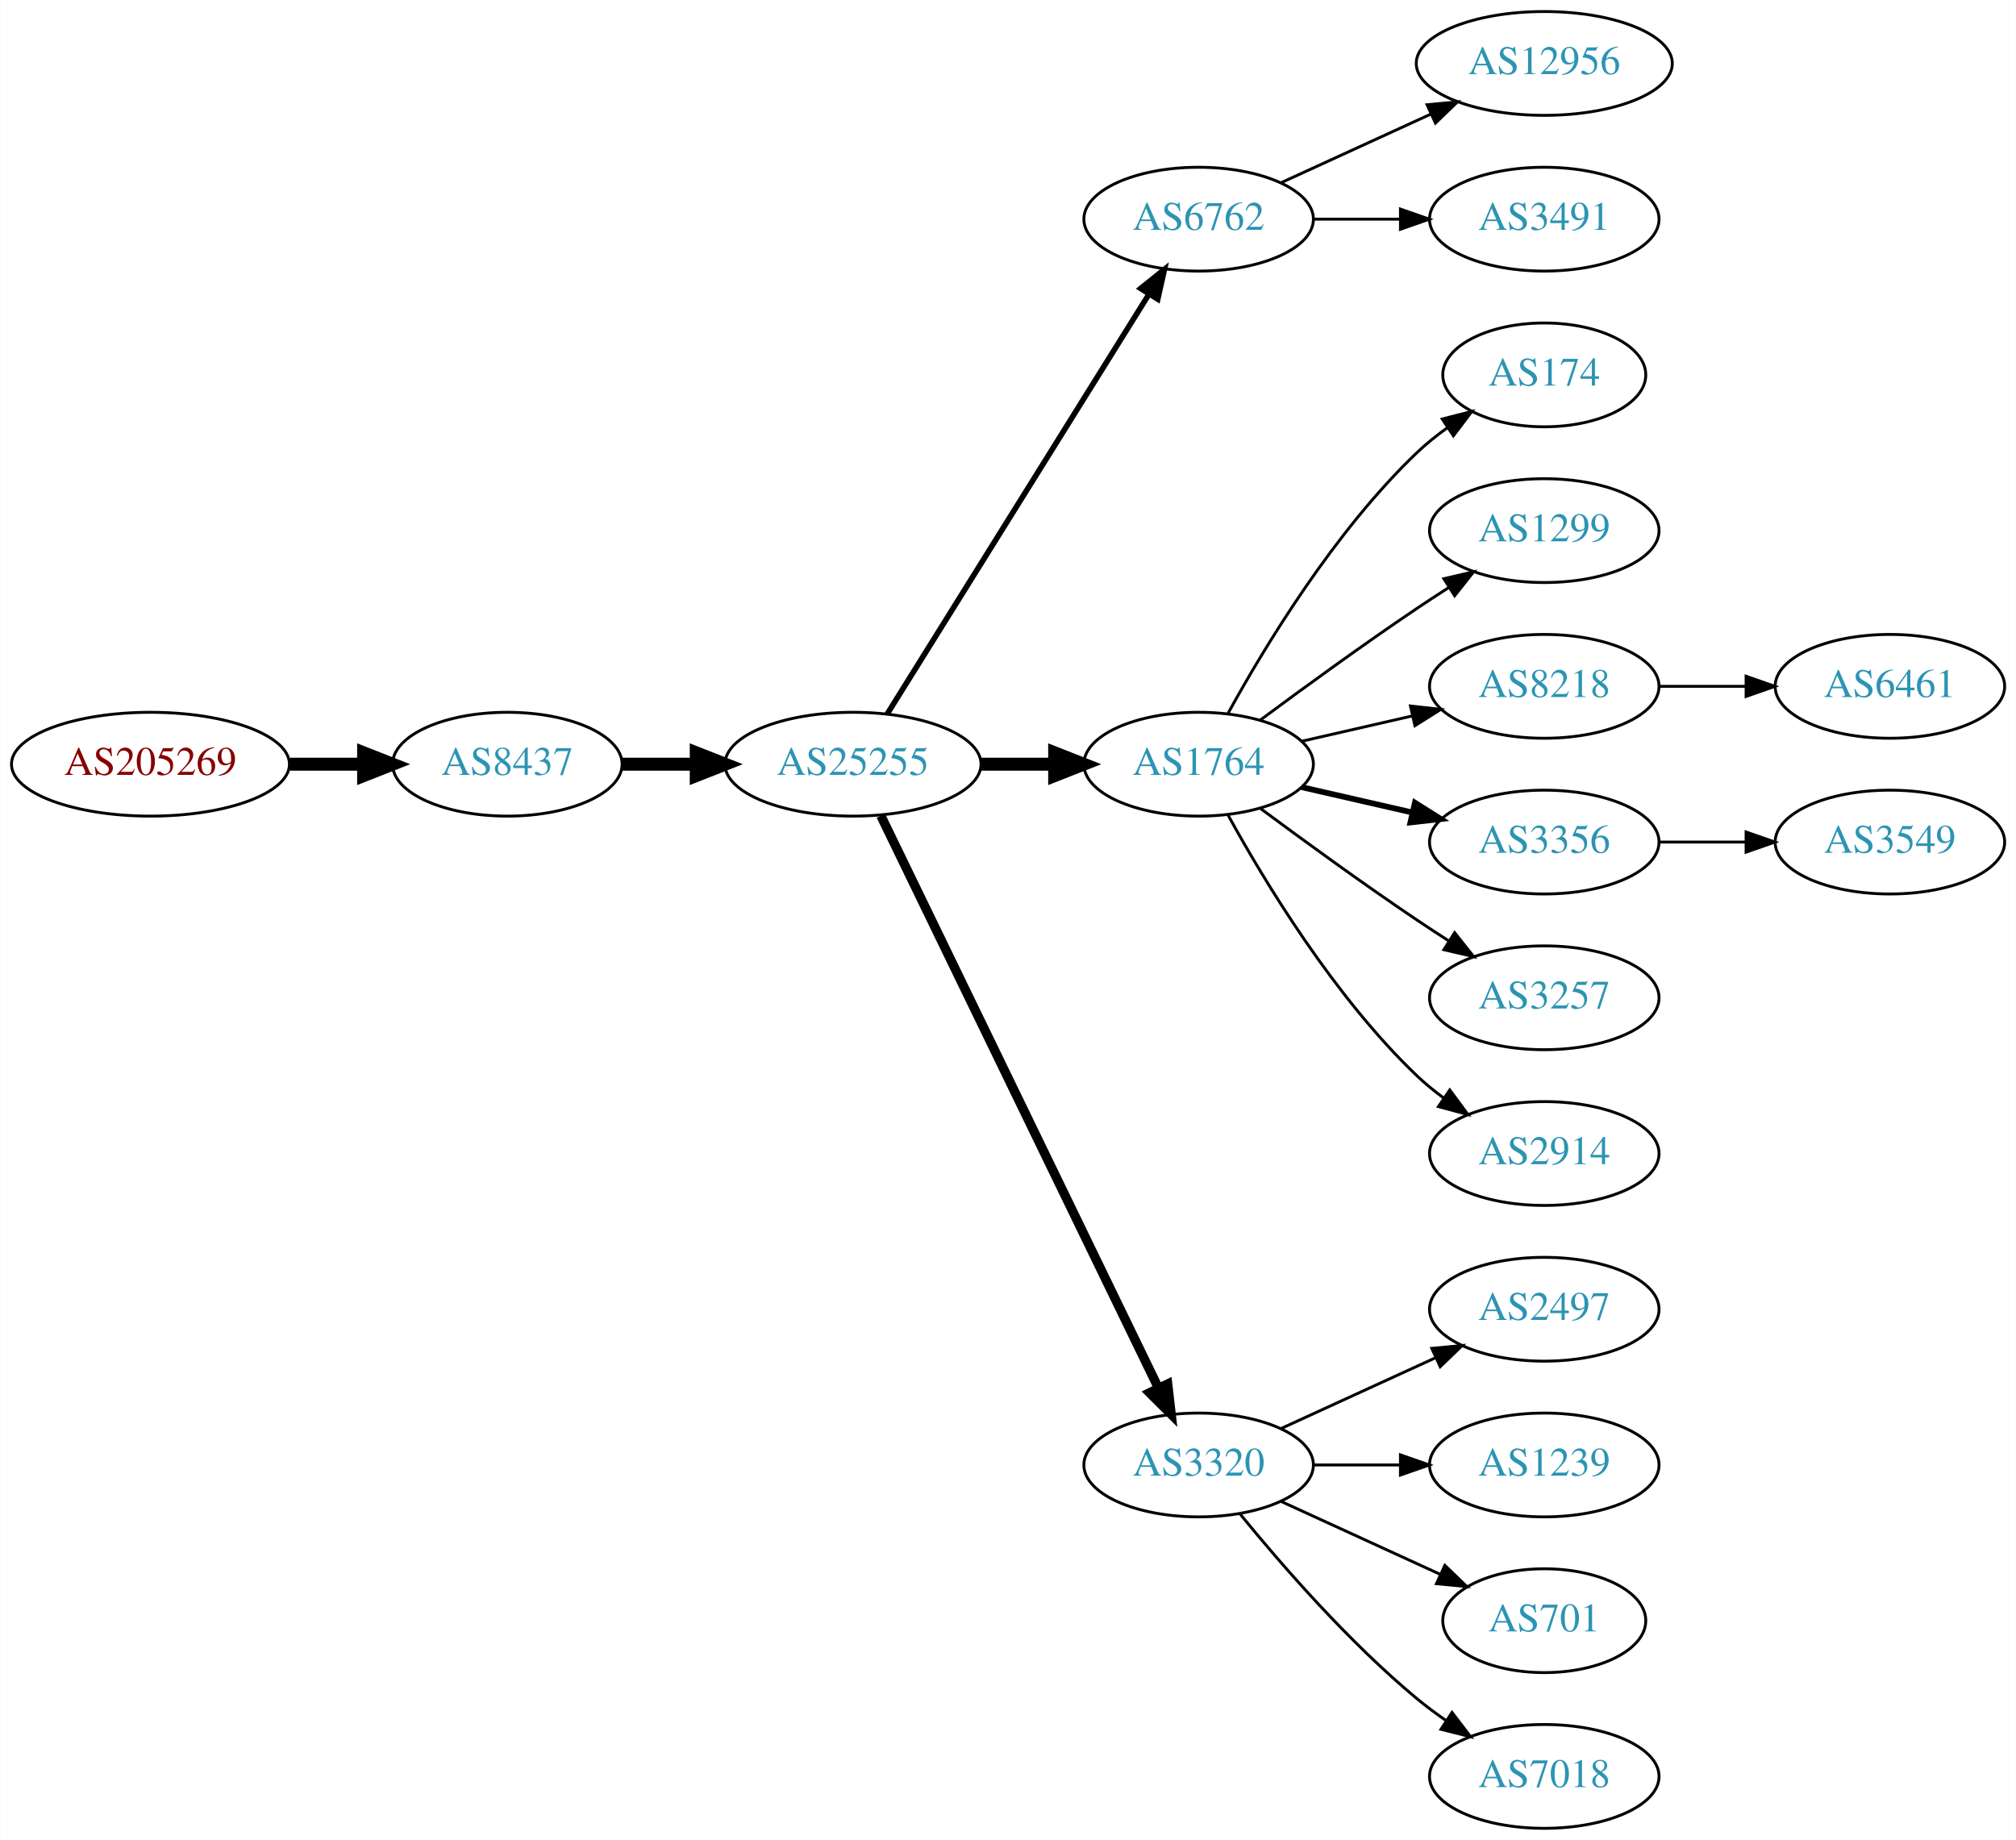
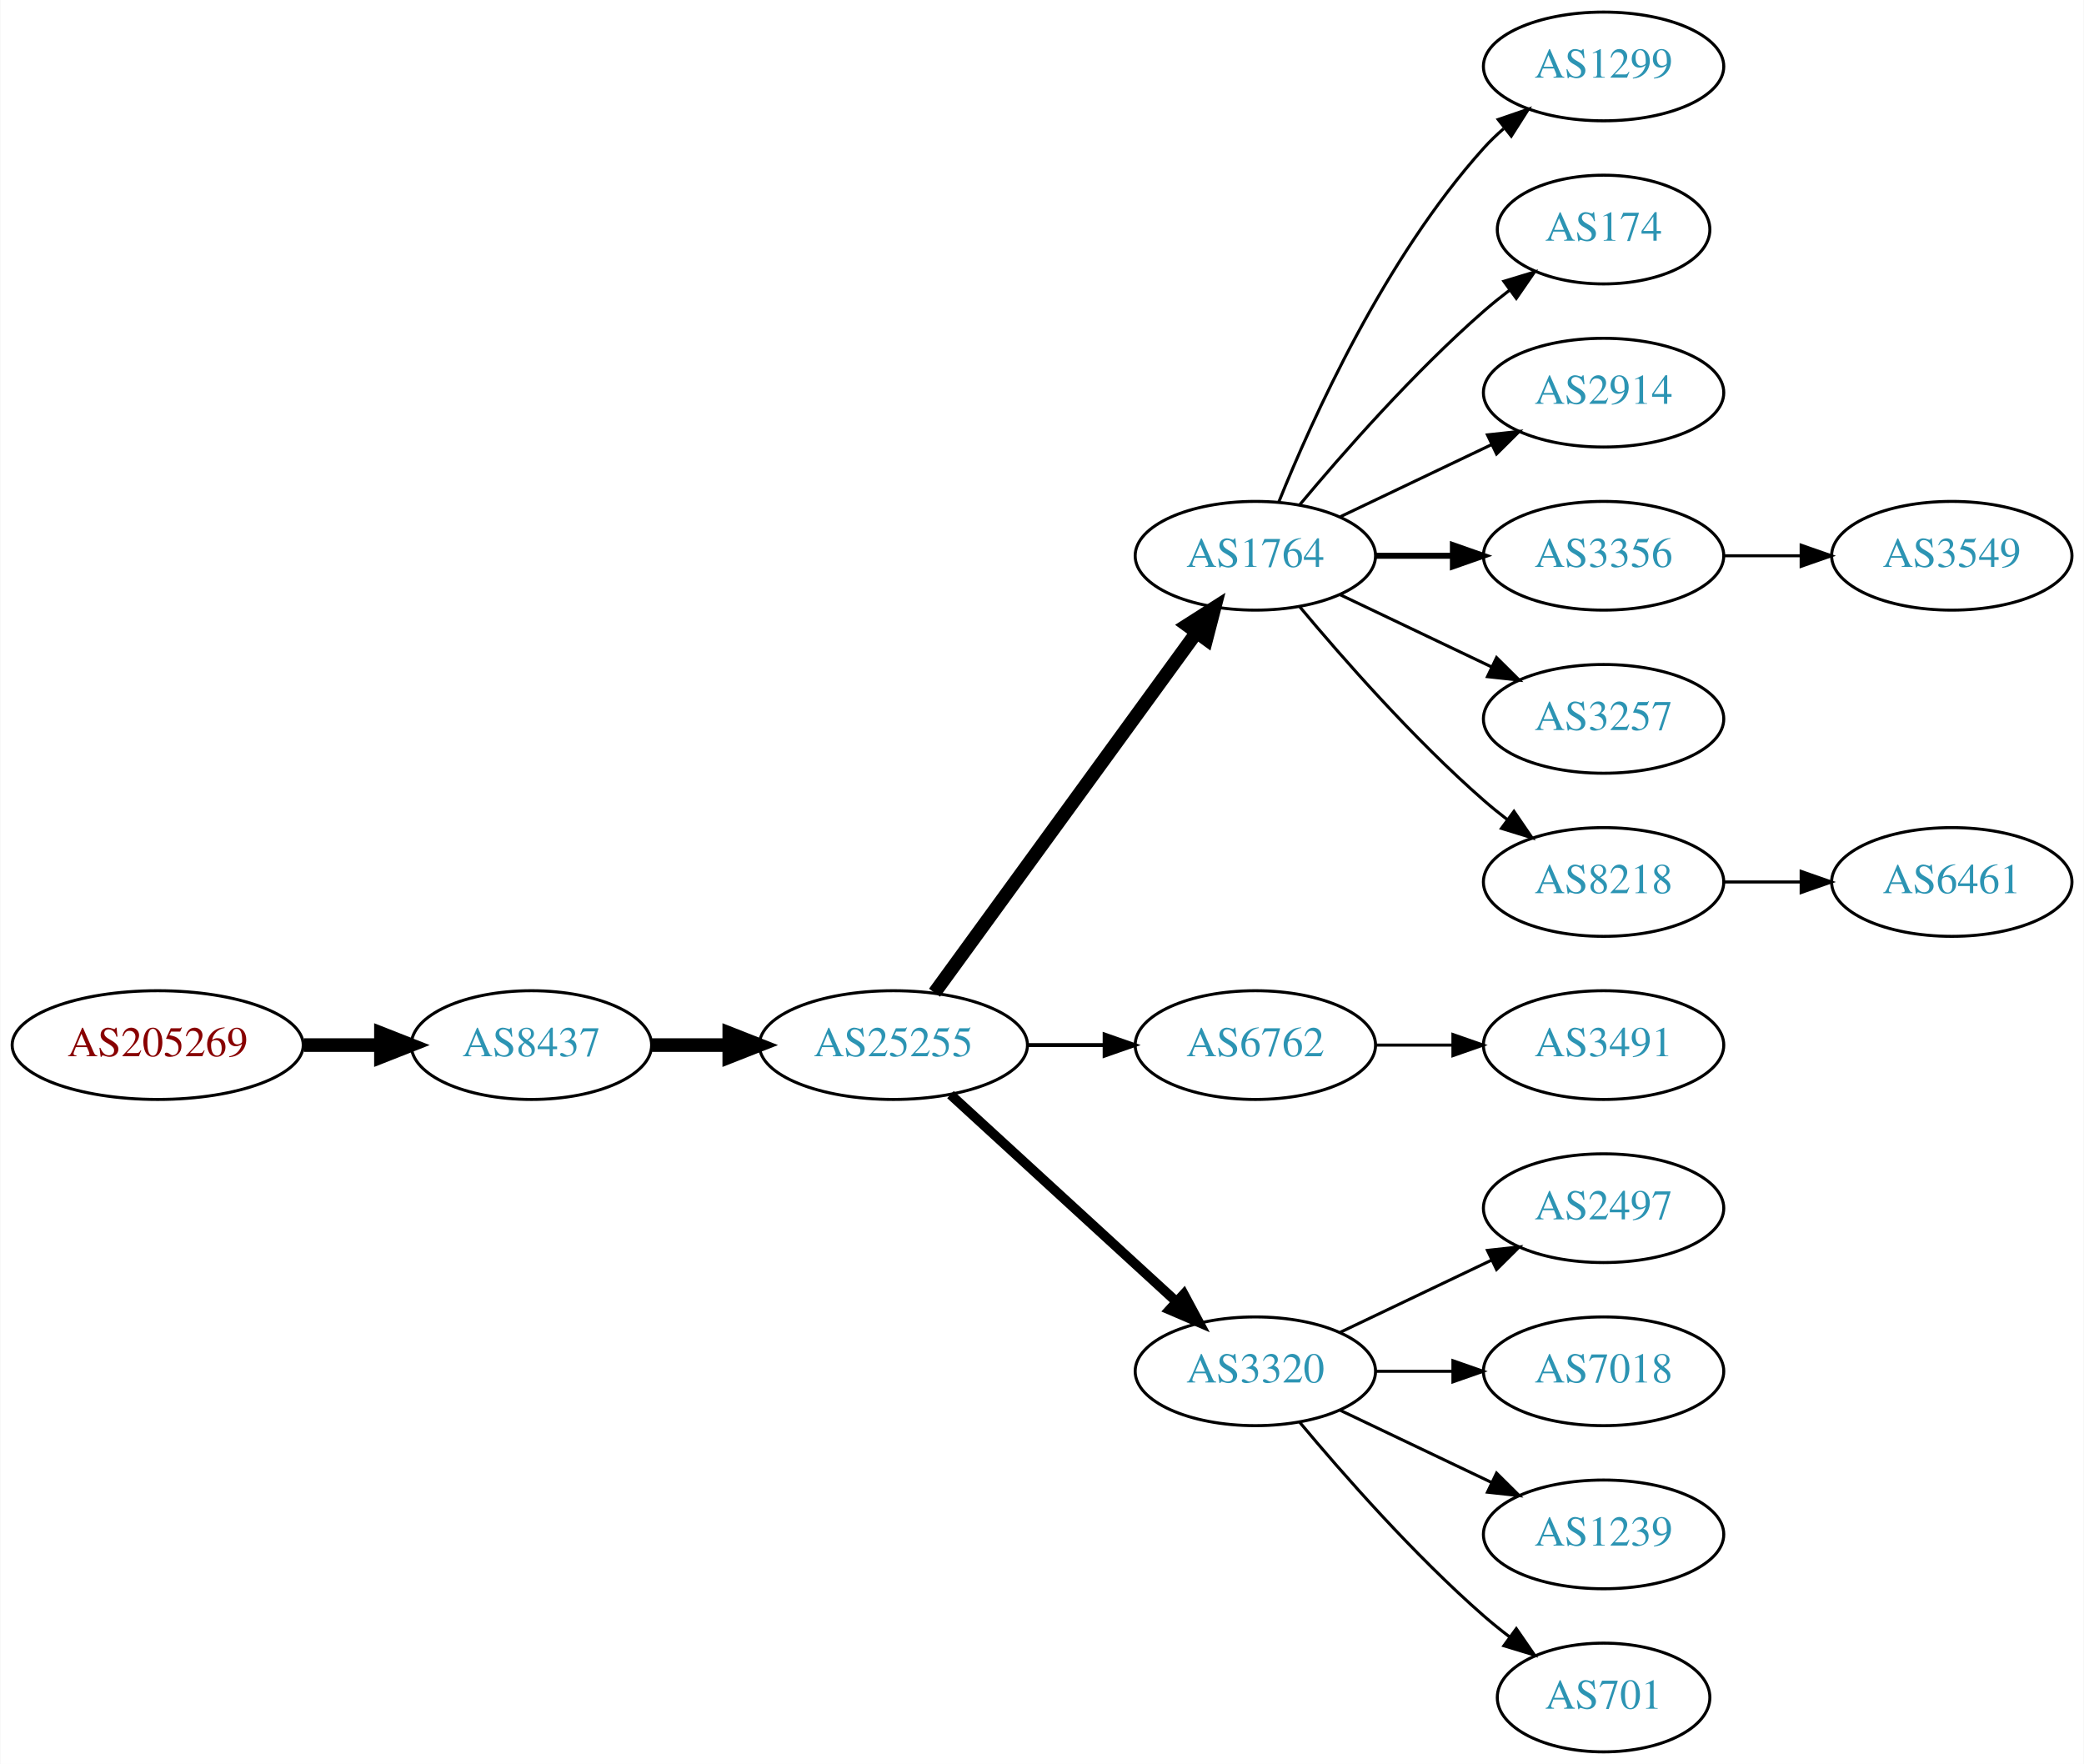
- <svg xmlns="http://www.w3.org/2000/svg" xmlns:xlink="http://www.w3.org/1999/xlink" width="699pt" height="638pt" viewBox="0.00 0.00 698.85 638.00">
-   <g id="graph0" class="graph" transform="scale(1 1) rotate(0) translate(4 634)">
-     <polygon fill="white" stroke="none" points="-4,4 -4,-634 694.855,-634 694.855,4 -4,4" />
+ <svg xmlns="http://www.w3.org/2000/svg" xmlns:xlink="http://www.w3.org/1999/xlink" width="690pt" height="584pt" viewBox="0.00 0.00 689.76 584.00">
+   <g id="graph0" class="graph" transform="scale(1 1) rotate(0) translate(4 580)">
+     <polygon fill="white" stroke="none" points="-4,4 -4,-580 685.755,-580 685.755,4 -4,4" />
    <g id="node1" class="node">
      <g id="a_node1">
        <a xlink:href="/asn/205269" xlink:title="AS205269 ~ Hermann Pfanner Getraenke GmbH [AT]">
-           <ellipse fill="#ffffff" stroke="black" cx="48.096" cy="-369" rx="48.192" ry="18" />
-           <text text-anchor="middle" x="48.096" y="-365.3" font-family="Times,serif" font-size="14.00" fill="#880000">AS205269</text>
+           <ellipse fill="#ffffff" stroke="black" cx="48.096" cy="-234" rx="48.192" ry="18" />
+           <text text-anchor="middle" x="48.096" y="-230.3" font-family="Times,serif" font-size="14.00" fill="#880000">AS205269</text>
        </a>
      </g>
    </g>
    <g id="node2" class="node">
      <g id="a_node2">
        <a xlink:href="/asn/8437" xlink:title="AS8437 ~ Hutchison Drei Austria GmbH [AT]">
-           <ellipse fill="#ffffff" stroke="black" cx="171.838" cy="-369" rx="39.794" ry="18" />
-           <text text-anchor="middle" x="171.838" y="-365.3" font-family="Times,serif" font-size="14.00" fill="#2c94b3">AS8437</text>
+           <ellipse fill="#ffffff" stroke="black" cx="171.838" cy="-234" rx="39.794" ry="18" />
+           <text text-anchor="middle" x="171.838" y="-230.3" font-family="Times,serif" font-size="14.00" fill="#2c94b3">AS8437</text>
        </a>
      </g>
    </g>
    <g id="edge1" class="edge">
-       <path fill="none" stroke="black" stroke-width="4.5" d="M96.513,-369C104.867,-369 113.577,-369 121.969,-369" />
-       <polygon fill="black" stroke="black" stroke-width="4.5" points="122.004,-372.938 132.004,-369 122.004,-365.063 122.004,-372.938" />
+       <path fill="none" stroke="black" stroke-width="4.5" d="M96.513,-234C104.867,-234 113.577,-234 121.969,-234" />
+       <polygon fill="black" stroke="black" stroke-width="4.5" points="122.004,-237.938 132.004,-234 122.004,-230.063 122.004,-237.938" />
    </g>
    <g id="node3" class="node">
      <g id="a_node3">
        <a xlink:href="/asn/25255" xlink:title="AS25255 ~ ==&gt; TELE2 AUSTRIA &lt;== [AT]">
-           <ellipse fill="#ffffff" stroke="black" cx="291.681" cy="-369" rx="44.393" ry="18" />
-           <text text-anchor="middle" x="291.681" y="-365.3" font-family="Times,serif" font-size="14.00" fill="#2c94b3">AS25255</text>
+           <ellipse fill="#ffffff" stroke="black" cx="291.681" cy="-234" rx="44.393" ry="18" />
+           <text text-anchor="middle" x="291.681" y="-230.3" font-family="Times,serif" font-size="14.00" fill="#2c94b3">AS25255</text>
        </a>
      </g>
    </g>
    <g id="edge2" class="edge">
-       <path fill="none" stroke="black" stroke-width="4.5" d="M211.751,-369C219.853,-369 228.528,-369 237.055,-369" />
-       <polygon fill="black" stroke="black" stroke-width="4.5" points="237.332,-372.938 247.332,-369 237.332,-365.063 237.332,-372.938" />
+       <path fill="none" stroke="black" stroke-width="4.5" d="M211.751,-234C219.853,-234 228.528,-234 237.055,-234" />
+       <polygon fill="black" stroke="black" stroke-width="4.5" points="237.332,-237.938 247.332,-234 237.332,-230.063 237.332,-237.938" />
    </g>
    <g id="node4" class="node">
      <g id="a_node4">
-         <a xlink:href="/asn/6762" xlink:title="AS6762 ~ TELECOM ITALIA SPARKLE S.p.A. [IT]">
-           <ellipse fill="#ffffff" stroke="black" cx="411.523" cy="-558" rx="39.794" ry="18" />
-           <text text-anchor="middle" x="411.523" y="-554.3" font-family="Times,serif" font-size="14.00" fill="#2c94b3">AS6762</text>
+         <a xlink:href="/asn/1764" xlink:title="AS1764 ~ NEXTLAYER-AS [AT]">
+           <ellipse fill="#ffffff" stroke="black" cx="411.523" cy="-396" rx="39.794" ry="18" />
+           <text text-anchor="middle" x="411.523" y="-392.3" font-family="Times,serif" font-size="14.00" fill="#2c94b3">AS1764</text>
        </a>
      </g>
    </g>
    <g id="edge3" class="edge">
-       <path fill="none" stroke="black" stroke-width="1.929" d="M303.556,-386.442C324.339,-419.775 369.8,-492.686 394.228,-531.866" />
-       <polygon fill="black" stroke="black" stroke-width="1.929" points="391.413,-533.966 399.674,-540.6 397.353,-530.263 391.413,-533.966" />
+       <path fill="none" stroke="black" stroke-width="4.5" d="M305.292,-251.337C326.113,-279.96 367.775,-337.233 391.964,-370.486" />
+       <polygon fill="black" stroke="black" stroke-width="4.5" points="388.936,-373.017 398.003,-378.788 395.304,-368.385 388.936,-373.017" />
    </g>
    <g id="node5" class="node">
      <g id="a_node5">
-         <a xlink:href="/asn/1764" xlink:title="AS1764 ~ NEXTLAYER-AS [AT]">
-           <ellipse fill="#ffffff" stroke="black" cx="411.523" cy="-369" rx="39.794" ry="18" />
-           <text text-anchor="middle" x="411.523" y="-365.3" font-family="Times,serif" font-size="14.00" fill="#2c94b3">AS1764</text>
+         <a xlink:href="/asn/6762" xlink:title="AS6762 ~ TELECOM ITALIA SPARKLE S.p.A. [IT]">
+           <ellipse fill="#ffffff" stroke="black" cx="411.523" cy="-234" rx="39.794" ry="18" />
+           <text text-anchor="middle" x="411.523" y="-230.3" font-family="Times,serif" font-size="14.00" fill="#2c94b3">AS6762</text>
        </a>
      </g>
    </g>
    <g id="edge4" class="edge">
-       <path fill="none" stroke="black" stroke-width="4.5" d="M335.892,-369C344.204,-369 352.967,-369 361.449,-369" />
-       <polygon fill="black" stroke="black" stroke-width="4.5" points="361.608,-372.938 371.608,-369 361.608,-365.063 361.608,-372.938" />
+       <path fill="none" stroke="black" stroke-width="1.286" d="M335.892,-234C344.204,-234 352.967,-234 361.449,-234" />
+       <polygon fill="black" stroke="black" stroke-width="1.286" points="361.608,-237.5 371.608,-234 361.608,-230.5 361.608,-237.5" />
    </g>
    <g id="node6" class="node">
      <g id="a_node6">
        <a xlink:href="/asn/3320" xlink:title="AS3320 ~ DTAG [DE]">
          <ellipse fill="#ffffff" stroke="black" cx="411.523" cy="-126" rx="39.794" ry="18" />
          <text text-anchor="middle" x="411.523" y="-122.3" font-family="Times,serif" font-size="14.00" fill="#2c94b3">AS3320</text>
        </a>
      </g>
    </g>
    <g id="edge5" class="edge">
-       <path fill="none" stroke="black" stroke-width="3.214" d="M301.346,-351.132C321.826,-308.899 373.314,-202.728 397.54,-152.773" />
-       <polygon fill="black" stroke="black" stroke-width="3.214" points="400.79,-154.092 402.004,-143.567 394.491,-151.037 400.79,-154.092" />
-     </g>
-     <g id="node19" class="node">
-       <g id="a_node19">
-         <a xlink:href="/asn/12956" xlink:title="AS12956 ~ TELXIUS [ES]">
-           <ellipse fill="#ffffff" stroke="black" cx="531.366" cy="-612" rx="44.393" ry="18" />
-           <text text-anchor="middle" x="531.366" y="-608.3" font-family="Times,serif" font-size="14.00" fill="#2c94b3">AS12956</text>
-         </a>
-       </g>
-     </g>
-     <g id="edge18" class="edge">
-       <path fill="none" stroke="black" d="M440.152,-570.661C455.65,-577.762 475.216,-586.728 492.163,-594.494" />
-       <polygon fill="black" stroke="black" points="490.716,-597.681 501.266,-598.665 493.633,-591.317 490.716,-597.681" />
-     </g>
-     <g id="node20" class="node">
-       <g id="a_node20">
-         <a xlink:href="/asn/3491" xlink:title="AS3491 ~ PCCW Global, Inc. [US]">
-           <ellipse fill="#ffffff" stroke="black" cx="531.366" cy="-558" rx="39.794" ry="18" />
-           <text text-anchor="middle" x="531.366" y="-554.3" font-family="Times,serif" font-size="14.00" fill="#2c94b3">AS3491</text>
-         </a>
-       </g>
-     </g>
-     <g id="edge19" class="edge">
-       <path fill="none" stroke="black" d="M451.436,-558C460.989,-558 471.339,-558 481.301,-558" />
-       <polygon fill="black" stroke="black" points="481.494,-561.5 491.494,-558 481.494,-554.5 481.494,-561.5" />
+       <path fill="none" stroke="black" stroke-width="3.214" d="M310.578,-217.597C330.507,-199.333 362.864,-169.678 385.341,-149.079" />
+       <polygon fill="black" stroke="black" stroke-width="3.214" points="387.836,-151.54 392.843,-142.203 383.106,-146.38 387.836,-151.54" />
    </g>
    <g id="node7" class="node">
      <g id="a_node7">
-         <a xlink:href="/asn/174" xlink:title="AS174 ~ Cogent Communications [US]">
-           <ellipse fill="#ffffff" stroke="black" cx="531.366" cy="-504" rx="35.194" ry="18" />
-           <text text-anchor="middle" x="531.366" y="-500.3" font-family="Times,serif" font-size="14.00" fill="#2c94b3">AS174</text>
+         <a xlink:href="/asn/1299" xlink:title="AS1299 ~ Telia Carrier [EU]">
+           <ellipse fill="#ffffff" stroke="black" cx="526.816" cy="-558" rx="39.794" ry="18" />
+           <text text-anchor="middle" x="526.816" y="-554.3" font-family="Times,serif" font-size="14.00" fill="#2c94b3">AS1299</text>
        </a>
      </g>
    </g>
    <g id="edge6" class="edge">
-       <path fill="none" stroke="black" d="M421.764,-386.713C434.31,-409.561 458.487,-449.611 487.17,-477 490.424,-480.107 494.09,-483.046 497.877,-485.76" />
-       <polygon fill="black" stroke="black" points="495.979,-488.701 506.245,-491.322 499.854,-482.872 495.979,-488.701" />
+       <path fill="none" stroke="black" d="M419.271,-413.787C430.322,-441.243 454.375,-494.578 487.17,-531 489.172,-533.224 491.391,-535.363 493.723,-537.397" />
+       <polygon fill="black" stroke="black" points="491.921,-540.433 501.942,-543.873 496.254,-534.935 491.921,-540.433" />
    </g>
    <g id="node8" class="node">
      <g id="a_node8">
-         <a xlink:href="/asn/1299" xlink:title="AS1299 ~ Telia Carrier [EU]">
-           <ellipse fill="#ffffff" stroke="black" cx="531.366" cy="-450" rx="39.794" ry="18" />
-           <text text-anchor="middle" x="531.366" y="-446.3" font-family="Times,serif" font-size="14.00" fill="#2c94b3">AS1299</text>
+         <a xlink:href="/asn/174" xlink:title="AS174 ~ Cogent Communications [US]">
+           <ellipse fill="#ffffff" stroke="black" cx="526.816" cy="-504" rx="35.194" ry="18" />
+           <text text-anchor="middle" x="526.816" y="-500.3" font-family="Times,serif" font-size="14.00" fill="#2c94b3">AS174</text>
        </a>
      </g>
    </g>
    <g id="edge7" class="edge">
-       <path fill="none" stroke="black" d="M432.853,-384.277C447.716,-395.304 468.46,-410.407 487.17,-423 490.719,-425.389 494.469,-427.839 498.217,-430.242" />
-       <polygon fill="black" stroke="black" points="496.544,-433.325 506.866,-435.712 500.285,-427.409 496.544,-433.325" />
+       <path fill="none" stroke="black" d="M426.153,-412.817C440.436,-429.929 463.982,-456.745 487.17,-477 489.839,-479.332 492.712,-481.648 495.642,-483.886" />
+       <polygon fill="black" stroke="black" points="493.793,-486.87 503.934,-489.939 497.92,-481.216 493.793,-486.87" />
    </g>
    <g id="node9" class="node">
      <g id="a_node9">
-         <a xlink:href="/asn/8218" xlink:title="AS8218 ~ legacy Neotelecoms [FR]">
-           <ellipse fill="#ffffff" stroke="black" cx="531.366" cy="-396" rx="39.794" ry="18" />
-           <text text-anchor="middle" x="531.366" y="-392.3" font-family="Times,serif" font-size="14.00" fill="#2c94b3">AS8218</text>
+         <a xlink:href="/asn/2914" xlink:title="AS2914 ~ NTT America, Inc. [US]">
+           <ellipse fill="#ffffff" stroke="black" cx="526.816" cy="-450" rx="39.794" ry="18" />
+           <text text-anchor="middle" x="526.816" y="-446.3" font-family="Times,serif" font-size="14.00" fill="#2c94b3">AS2914</text>
        </a>
      </g>
    </g>
    <g id="edge8" class="edge">
-       <path fill="none" stroke="black" d="M447.242,-376.955C459.242,-379.704 472.863,-382.825 485.556,-385.733" />
-       <polygon fill="black" stroke="black" points="484.958,-389.187 495.487,-388.009 486.522,-382.364 484.958,-389.187" />
+       <path fill="none" stroke="black" d="M439.66,-408.934C454.654,-416.081 473.475,-425.052 489.698,-432.785" />
+       <polygon fill="black" stroke="black" points="488.368,-436.028 498.901,-437.171 491.38,-429.709 488.368,-436.028" />
    </g>
    <g id="node10" class="node">
      <g id="a_node10">
        <a xlink:href="/asn/3356" xlink:title="AS3356 ~ Level 3 Parent, LLC [US]">
-           <ellipse fill="#ffffff" stroke="black" cx="531.366" cy="-342" rx="39.794" ry="18" />
-           <text text-anchor="middle" x="531.366" y="-338.3" font-family="Times,serif" font-size="14.00" fill="#2c94b3">AS3356</text>
+           <ellipse fill="#ffffff" stroke="black" cx="526.816" cy="-396" rx="39.794" ry="18" />
+           <text text-anchor="middle" x="526.816" y="-392.3" font-family="Times,serif" font-size="14.00" fill="#2c94b3">AS3356</text>
        </a>
      </g>
    </g>
    <g id="edge9" class="edge">
-       <path fill="none" stroke="black" stroke-width="2" d="M447.242,-361.045C459.242,-358.296 472.863,-355.175 485.556,-352.267" />
-       <polygon fill="black" stroke="black" stroke-width="2" points="486.522,-355.636 495.487,-349.991 484.958,-348.813 486.522,-355.636" />
+       <path fill="none" stroke="black" stroke-width="2" d="M451.195,-396C459.398,-396 468.162,-396 476.694,-396" />
+       <polygon fill="black" stroke="black" stroke-width="2" points="476.934,-399.5 486.934,-396 476.933,-392.5 476.934,-399.5" />
    </g>
    <g id="node11" class="node">
      <g id="a_node11">
        <a xlink:href="/asn/3257" xlink:title="AS3257 ~ GTT [DE]">
-           <ellipse fill="#ffffff" stroke="black" cx="531.366" cy="-288" rx="39.794" ry="18" />
-           <text text-anchor="middle" x="531.366" y="-284.3" font-family="Times,serif" font-size="14.00" fill="#2c94b3">AS3257</text>
+           <ellipse fill="#ffffff" stroke="black" cx="526.816" cy="-342" rx="39.794" ry="18" />
+           <text text-anchor="middle" x="526.816" y="-338.3" font-family="Times,serif" font-size="14.00" fill="#2c94b3">AS3257</text>
        </a>
      </g>
    </g>
    <g id="edge10" class="edge">
-       <path fill="none" stroke="black" d="M432.853,-353.723C447.716,-342.696 468.46,-327.593 487.17,-315 490.719,-312.611 494.469,-310.161 498.217,-307.758" />
-       <polygon fill="black" stroke="black" points="500.285,-310.591 506.866,-302.288 496.544,-304.675 500.285,-310.591" />
+       <path fill="none" stroke="black" d="M439.66,-383.066C454.654,-375.919 473.475,-366.948 489.698,-359.215" />
+       <polygon fill="black" stroke="black" points="491.38,-362.291 498.901,-354.829 488.368,-355.972 491.38,-362.291" />
    </g>
    <g id="node12" class="node">
      <g id="a_node12">
-         <a xlink:href="/asn/2914" xlink:title="AS2914 ~ NTT America, Inc. [US]">
-           <ellipse fill="#ffffff" stroke="black" cx="531.366" cy="-234" rx="39.794" ry="18" />
-           <text text-anchor="middle" x="531.366" y="-230.3" font-family="Times,serif" font-size="14.00" fill="#2c94b3">AS2914</text>
+         <a xlink:href="/asn/8218" xlink:title="AS8218 ~ legacy Neotelecoms [FR]">
+           <ellipse fill="#ffffff" stroke="black" cx="526.816" cy="-288" rx="39.794" ry="18" />
+           <text text-anchor="middle" x="526.816" y="-284.3" font-family="Times,serif" font-size="14.00" fill="#2c94b3">AS8218</text>
        </a>
      </g>
    </g>
    <g id="edge11" class="edge">
-       <path fill="none" stroke="black" d="M421.764,-351.287C434.31,-328.439 458.487,-288.389 487.17,-261 490.038,-258.261 493.227,-255.653 496.536,-253.215" />
-       <polygon fill="black" stroke="black" points="498.599,-256.044 504.895,-247.523 494.659,-250.258 498.599,-256.044" />
+       <path fill="none" stroke="black" d="M426.153,-379.183C440.436,-362.071 463.982,-335.255 487.17,-315 489.635,-312.846 492.274,-310.706 494.971,-308.628" />
+       <polygon fill="black" stroke="black" points="497.144,-311.375 503.125,-302.63 492.996,-305.736 497.144,-311.375" />
+     </g>
+     <g id="node17" class="node">
+       <g id="a_node17">
+         <a xlink:href="/asn/3491" xlink:title="AS3491 ~ PCCW Global, Inc. [US]">
+           <ellipse fill="#ffffff" stroke="black" cx="526.816" cy="-234" rx="39.794" ry="18" />
+           <text text-anchor="middle" x="526.816" y="-230.3" font-family="Times,serif" font-size="14.00" fill="#2c94b3">AS3491</text>
+         </a>
+       </g>
+     </g>
+     <g id="edge16" class="edge">
+       <path fill="none" stroke="black" d="M451.195,-234C459.398,-234 468.162,-234 476.694,-234" />
+       <polygon fill="black" stroke="black" points="476.934,-237.5 486.934,-234 476.933,-230.5 476.934,-237.5" />
+     </g>
+     <g id="node13" class="node">
+       <g id="a_node13">
+         <a xlink:href="/asn/2497" xlink:title="AS2497 ~ Internet Initiative Japan Inc. [JP]">
+           <ellipse fill="#ffffff" stroke="black" cx="526.816" cy="-180" rx="39.794" ry="18" />
+           <text text-anchor="middle" x="526.816" y="-176.3" font-family="Times,serif" font-size="14.00" fill="#2c94b3">AS2497</text>
+         </a>
+       </g>
+     </g>
+     <g id="edge12" class="edge">
+       <path fill="none" stroke="black" d="M439.66,-138.934C454.654,-146.081 473.475,-155.052 489.698,-162.785" />
+       <polygon fill="black" stroke="black" points="488.368,-166.028 498.901,-167.171 491.38,-159.709 488.368,-166.028" />
    </g>
    <g id="node14" class="node">
      <g id="a_node14">
-         <a xlink:href="/asn/2497" xlink:title="AS2497 ~ Internet Initiative Japan Inc. [JP]">
-           <ellipse fill="#ffffff" stroke="black" cx="531.366" cy="-180" rx="39.794" ry="18" />
-           <text text-anchor="middle" x="531.366" y="-176.3" font-family="Times,serif" font-size="14.00" fill="#2c94b3">AS2497</text>
+         <a xlink:href="/asn/7018" xlink:title="AS7018 ~ AT&amp;T Services, Inc. [US]">
+           <ellipse fill="#ffffff" stroke="black" cx="526.816" cy="-126" rx="39.794" ry="18" />
+           <text text-anchor="middle" x="526.816" y="-122.3" font-family="Times,serif" font-size="14.00" fill="#2c94b3">AS7018</text>
        </a>
      </g>
    </g>
    <g id="edge13" class="edge">
-       <path fill="none" stroke="black" d="M440.152,-138.661C456.109,-145.973 476.379,-155.261 493.662,-163.181" />
-       <polygon fill="black" stroke="black" points="492.361,-166.435 502.91,-167.419 495.277,-160.071 492.361,-166.435" />
+       <path fill="none" stroke="black" d="M451.195,-126C459.398,-126 468.162,-126 476.694,-126" />
+       <polygon fill="black" stroke="black" points="476.934,-129.5 486.934,-126 476.933,-122.5 476.934,-129.5" />
    </g>
    <g id="node15" class="node">
      <g id="a_node15">
        <a xlink:href="/asn/1239" xlink:title="AS1239 ~ Sprint [US]">
-           <ellipse fill="#ffffff" stroke="black" cx="531.366" cy="-126" rx="39.794" ry="18" />
-           <text text-anchor="middle" x="531.366" y="-122.3" font-family="Times,serif" font-size="14.00" fill="#2c94b3">AS1239</text>
+           <ellipse fill="#ffffff" stroke="black" cx="526.816" cy="-72" rx="39.794" ry="18" />
+           <text text-anchor="middle" x="526.816" y="-68.3" font-family="Times,serif" font-size="14.00" fill="#2c94b3">AS1239</text>
        </a>
      </g>
    </g>
    <g id="edge14" class="edge">
-       <path fill="none" stroke="black" d="M451.436,-126C460.989,-126 471.339,-126 481.301,-126" />
-       <polygon fill="black" stroke="black" points="481.494,-129.5 491.494,-126 481.494,-122.5 481.494,-129.5" />
+       <path fill="none" stroke="black" d="M439.66,-113.066C454.654,-105.919 473.475,-96.948 489.698,-89.215" />
+       <polygon fill="black" stroke="black" points="491.38,-92.291 498.901,-84.829 488.368,-85.972 491.38,-92.291" />
    </g>
    <g id="node16" class="node">
      <g id="a_node16">
        <a xlink:href="/asn/701" xlink:title="AS701 ~ UUNET [US]">
-           <ellipse fill="#ffffff" stroke="black" cx="531.366" cy="-72" rx="35.194" ry="18" />
-           <text text-anchor="middle" x="531.366" y="-68.3" font-family="Times,serif" font-size="14.00" fill="#2c94b3">AS701</text>
+           <ellipse fill="#ffffff" stroke="black" cx="526.816" cy="-18" rx="35.194" ry="18" />
+           <text text-anchor="middle" x="526.816" y="-14.3" font-family="Times,serif" font-size="14.00" fill="#2c94b3">AS701</text>
        </a>
      </g>
    </g>
    <g id="edge15" class="edge">
-       <path fill="none" stroke="black" d="M440.152,-113.339C456.568,-105.817 477.55,-96.202 495.147,-88.139" />
-       <polygon fill="black" stroke="black" points="496.891,-91.189 504.524,-83.842 493.975,-84.826 496.891,-91.189" />
-     </g>
-     <g id="node17" class="node">
-       <g id="a_node17">
-         <a xlink:href="/asn/7018" xlink:title="AS7018 ~ AT&amp;T Services, Inc. [US]">
-           <ellipse fill="#ffffff" stroke="black" cx="531.366" cy="-18" rx="39.794" ry="18" />
-           <text text-anchor="middle" x="531.366" y="-14.3" font-family="Times,serif" font-size="14.00" fill="#2c94b3">AS7018</text>
-         </a>
-       </g>
-     </g>
-     <g id="edge16" class="edge">
-       <path fill="none" stroke="black" d="M425.942,-108.935C440.057,-91.625 463.471,-64.655 487.17,-45 490.386,-42.332 493.886,-39.73 497.457,-37.259" />
-       <polygon fill="black" stroke="black" points="499.381,-40.183 505.813,-31.764 495.535,-34.334 499.381,-40.183" />
-     </g>
-     <g id="node13" class="node">
-       <g id="a_node13">
-         <a xlink:href="/asn/6461" xlink:title="AS6461 ~ Zayo Bandwidth [US]">
-           <ellipse fill="#ffffff" stroke="black" cx="651.208" cy="-396" rx="39.794" ry="18" />
-           <text text-anchor="middle" x="651.208" y="-392.3" font-family="Times,serif" font-size="14.00" fill="#2c94b3">AS6461</text>
-         </a>
-       </g>
-     </g>
-     <g id="edge12" class="edge">
-       <path fill="none" stroke="black" d="M571.278,-396C580.832,-396 591.181,-396 601.144,-396" />
-       <polygon fill="black" stroke="black" points="601.336,-399.5 611.336,-396 601.336,-392.5 601.336,-399.5" />
+       <path fill="none" stroke="black" d="M426.153,-109.183C440.436,-92.071 463.982,-65.255 487.17,-45 489.839,-42.668 492.712,-40.352 495.642,-38.114" />
+       <polygon fill="black" stroke="black" points="497.92,-40.784 503.934,-32.061 493.793,-35.13 497.92,-40.784" />
+     </g>
+     <g id="node19" class="node">
+       <g id="a_node19">
+         <a xlink:href="/asn/3549" xlink:title="AS3549 ~ Level 3 Parent, LLC [US]">
+           <ellipse fill="#ffffff" stroke="black" cx="642.109" cy="-396" rx="39.794" ry="18" />
+           <text text-anchor="middle" x="642.109" y="-392.3" font-family="Times,serif" font-size="14.00" fill="#2c94b3">AS3549</text>
+         </a>
+       </g>
+     </g>
+     <g id="edge18" class="edge">
+       <path fill="none" stroke="black" d="M566.488,-396C574.691,-396 583.455,-396 591.987,-396" />
+       <polygon fill="black" stroke="black" points="592.227,-399.5 602.226,-396 592.226,-392.5 592.227,-399.5" />
    </g>
    <g id="node18" class="node">
      <g id="a_node18">
-         <a xlink:href="/asn/3549" xlink:title="AS3549 ~ Level 3 Parent, LLC [US]">
-           <ellipse fill="#ffffff" stroke="black" cx="651.208" cy="-342" rx="39.794" ry="18" />
-           <text text-anchor="middle" x="651.208" y="-338.3" font-family="Times,serif" font-size="14.00" fill="#2c94b3">AS3549</text>
+         <a xlink:href="/asn/6461" xlink:title="AS6461 ~ Zayo Bandwidth [US]">
+           <ellipse fill="#ffffff" stroke="black" cx="642.109" cy="-288" rx="39.794" ry="18" />
+           <text text-anchor="middle" x="642.109" y="-284.3" font-family="Times,serif" font-size="14.00" fill="#2c94b3">AS6461</text>
        </a>
      </g>
    </g>
    <g id="edge17" class="edge">
-       <path fill="none" stroke="black" d="M571.278,-342C580.832,-342 591.181,-342 601.144,-342" />
-       <polygon fill="black" stroke="black" points="601.336,-345.5 611.336,-342 601.336,-338.5 601.336,-345.5" />
+       <path fill="none" stroke="black" d="M566.488,-288C574.691,-288 583.455,-288 591.987,-288" />
+       <polygon fill="black" stroke="black" points="592.227,-291.5 602.226,-288 592.226,-284.5 592.227,-291.5" />
    </g>
  </g>
</svg>
